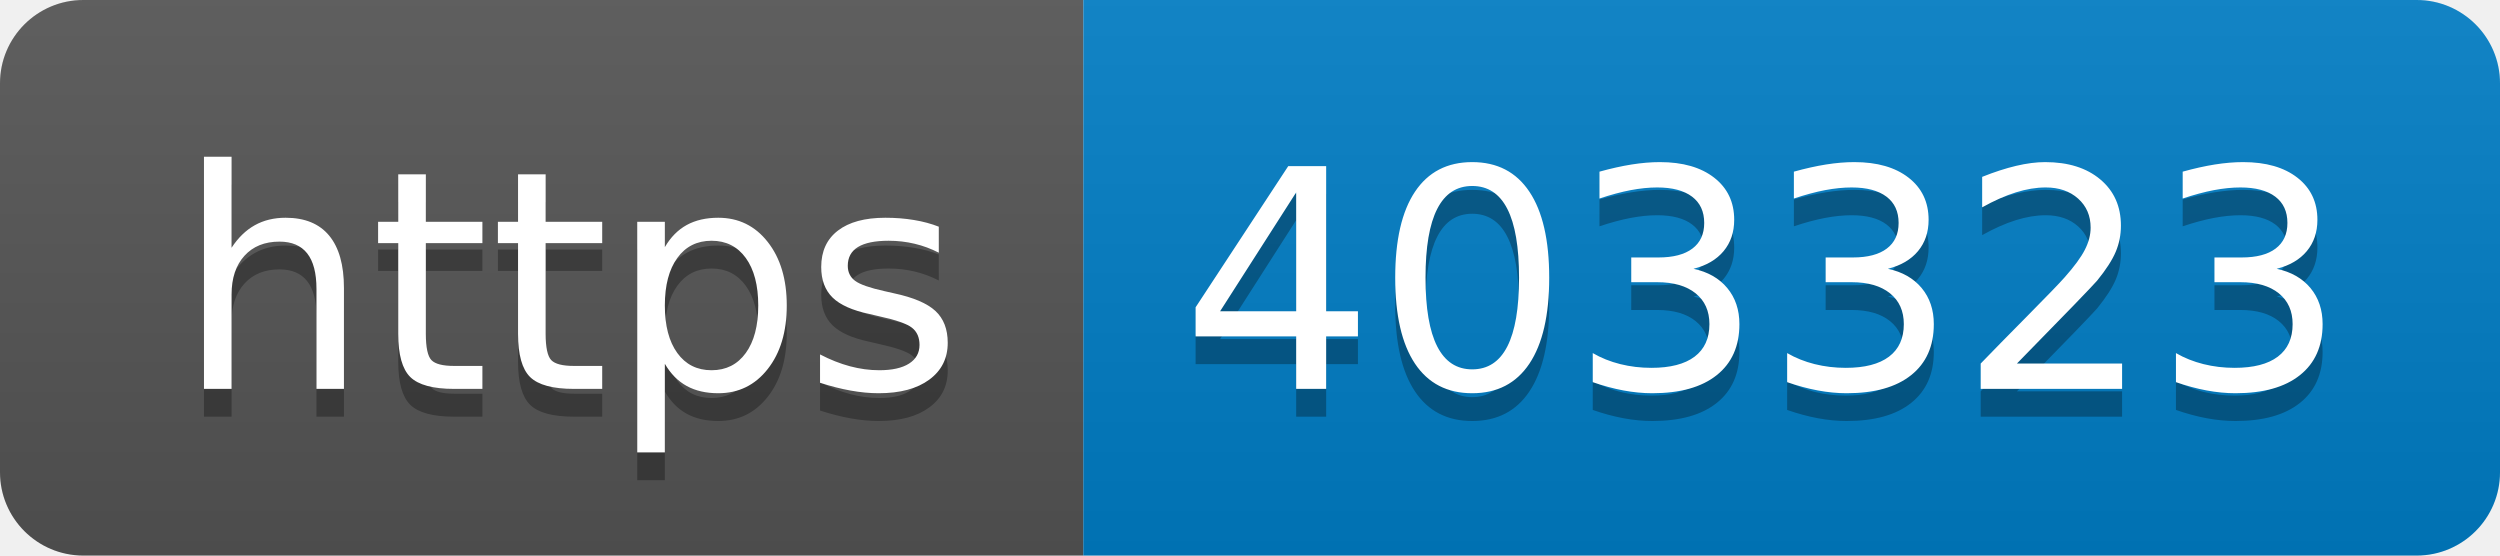
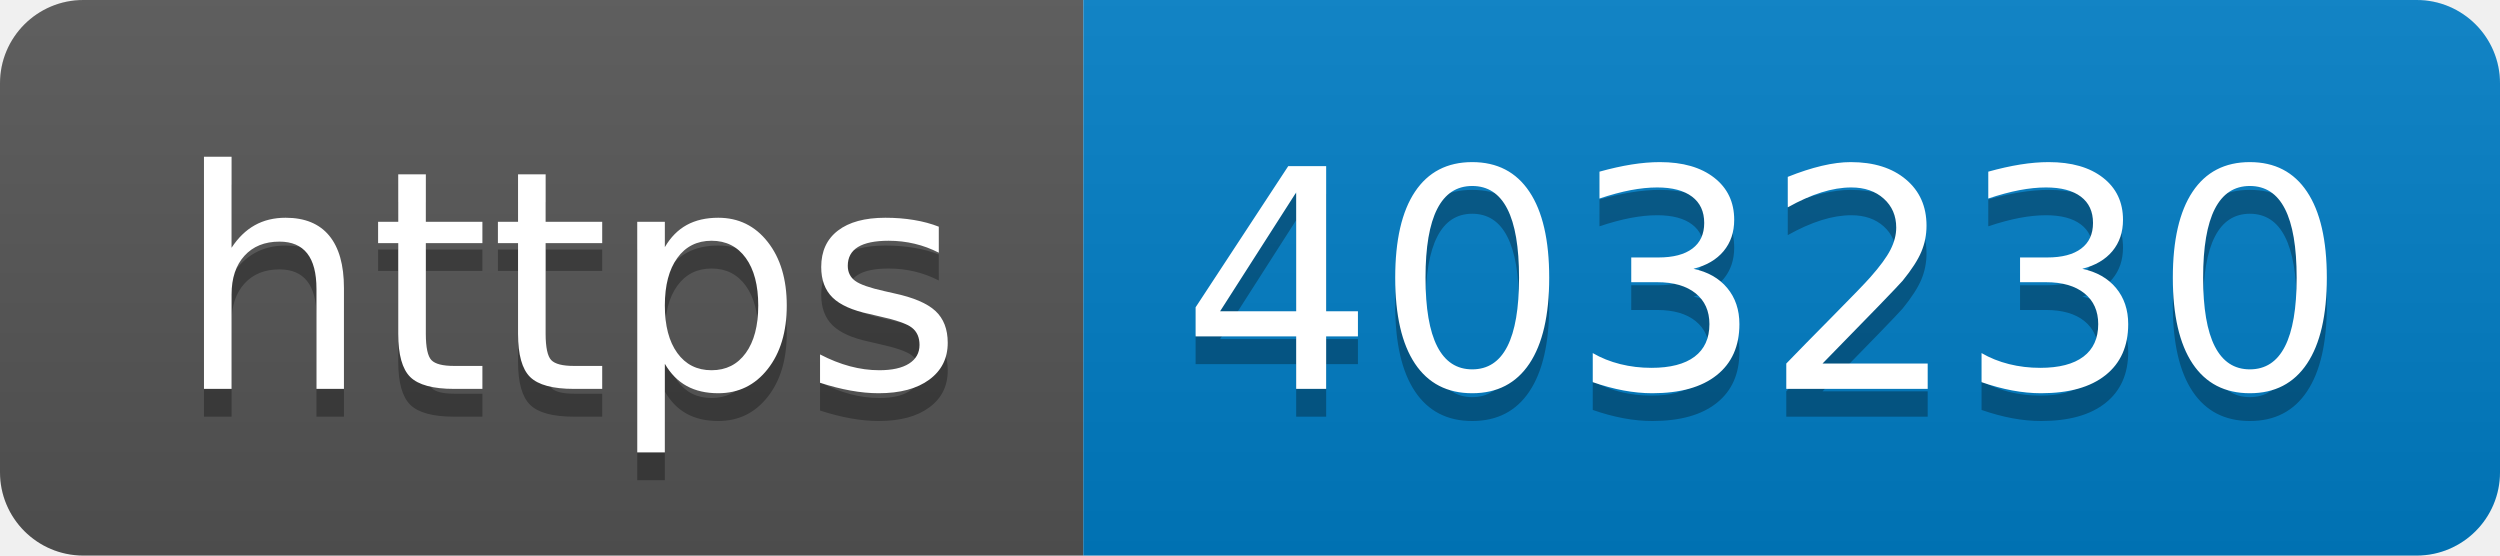
- <svg xmlns="http://www.w3.org/2000/svg" width="90" height="20" role="img" aria-label="https: 403323">
+ <svg xmlns="http://www.w3.org/2000/svg" width="90" height="20" role="img" aria-label="https: 403230">
  <linearGradient id="s" x2="0" y2="100%">
    <stop offset="0" stop-color="#bbb" stop-opacity=".1" />
    <stop offset="1" stop-opacity=".1" />
  </linearGradient>
  <clipPath id="r">
    <rect width="90" height="20" rx="3" fill="#fff" />
  </clipPath>
  <g clip-path="url(#r)">
    <rect width="39" height="20" fill="#555" />
    <rect x="39" width="51" height="20" fill="#007ec6" />
    <rect width="90" height="20" fill="url(#s)" />
  </g>
  <g fill="#fff" text-anchor="middle" font-family="Verdana,Geneva,DejaVu Sans,sans-serif" text-rendering="geometricPrecision" font-size="110">
    <text aria-hidden="true" x="205" y="150" fill="#010101" fill-opacity=".3" transform="scale(.1)" textLength="290">https</text>
    <text x="205" y="140" transform="scale(.1)" fill="#fff" textLength="290">https</text>
-     <text aria-hidden="true" x="635" y="150" fill="#010101" fill-opacity=".3" transform="scale(.1)" textLength="410">403323</text>
-     <text x="635" y="140" transform="scale(.1)" fill="#fff" textLength="410">403323</text>
+     <text aria-hidden="true" x="635" y="150" fill="#010101" fill-opacity=".3" transform="scale(.1)" textLength="410">403230</text>
+     <text x="635" y="140" transform="scale(.1)" fill="#fff" textLength="410">403230</text>
  </g>
</svg>
